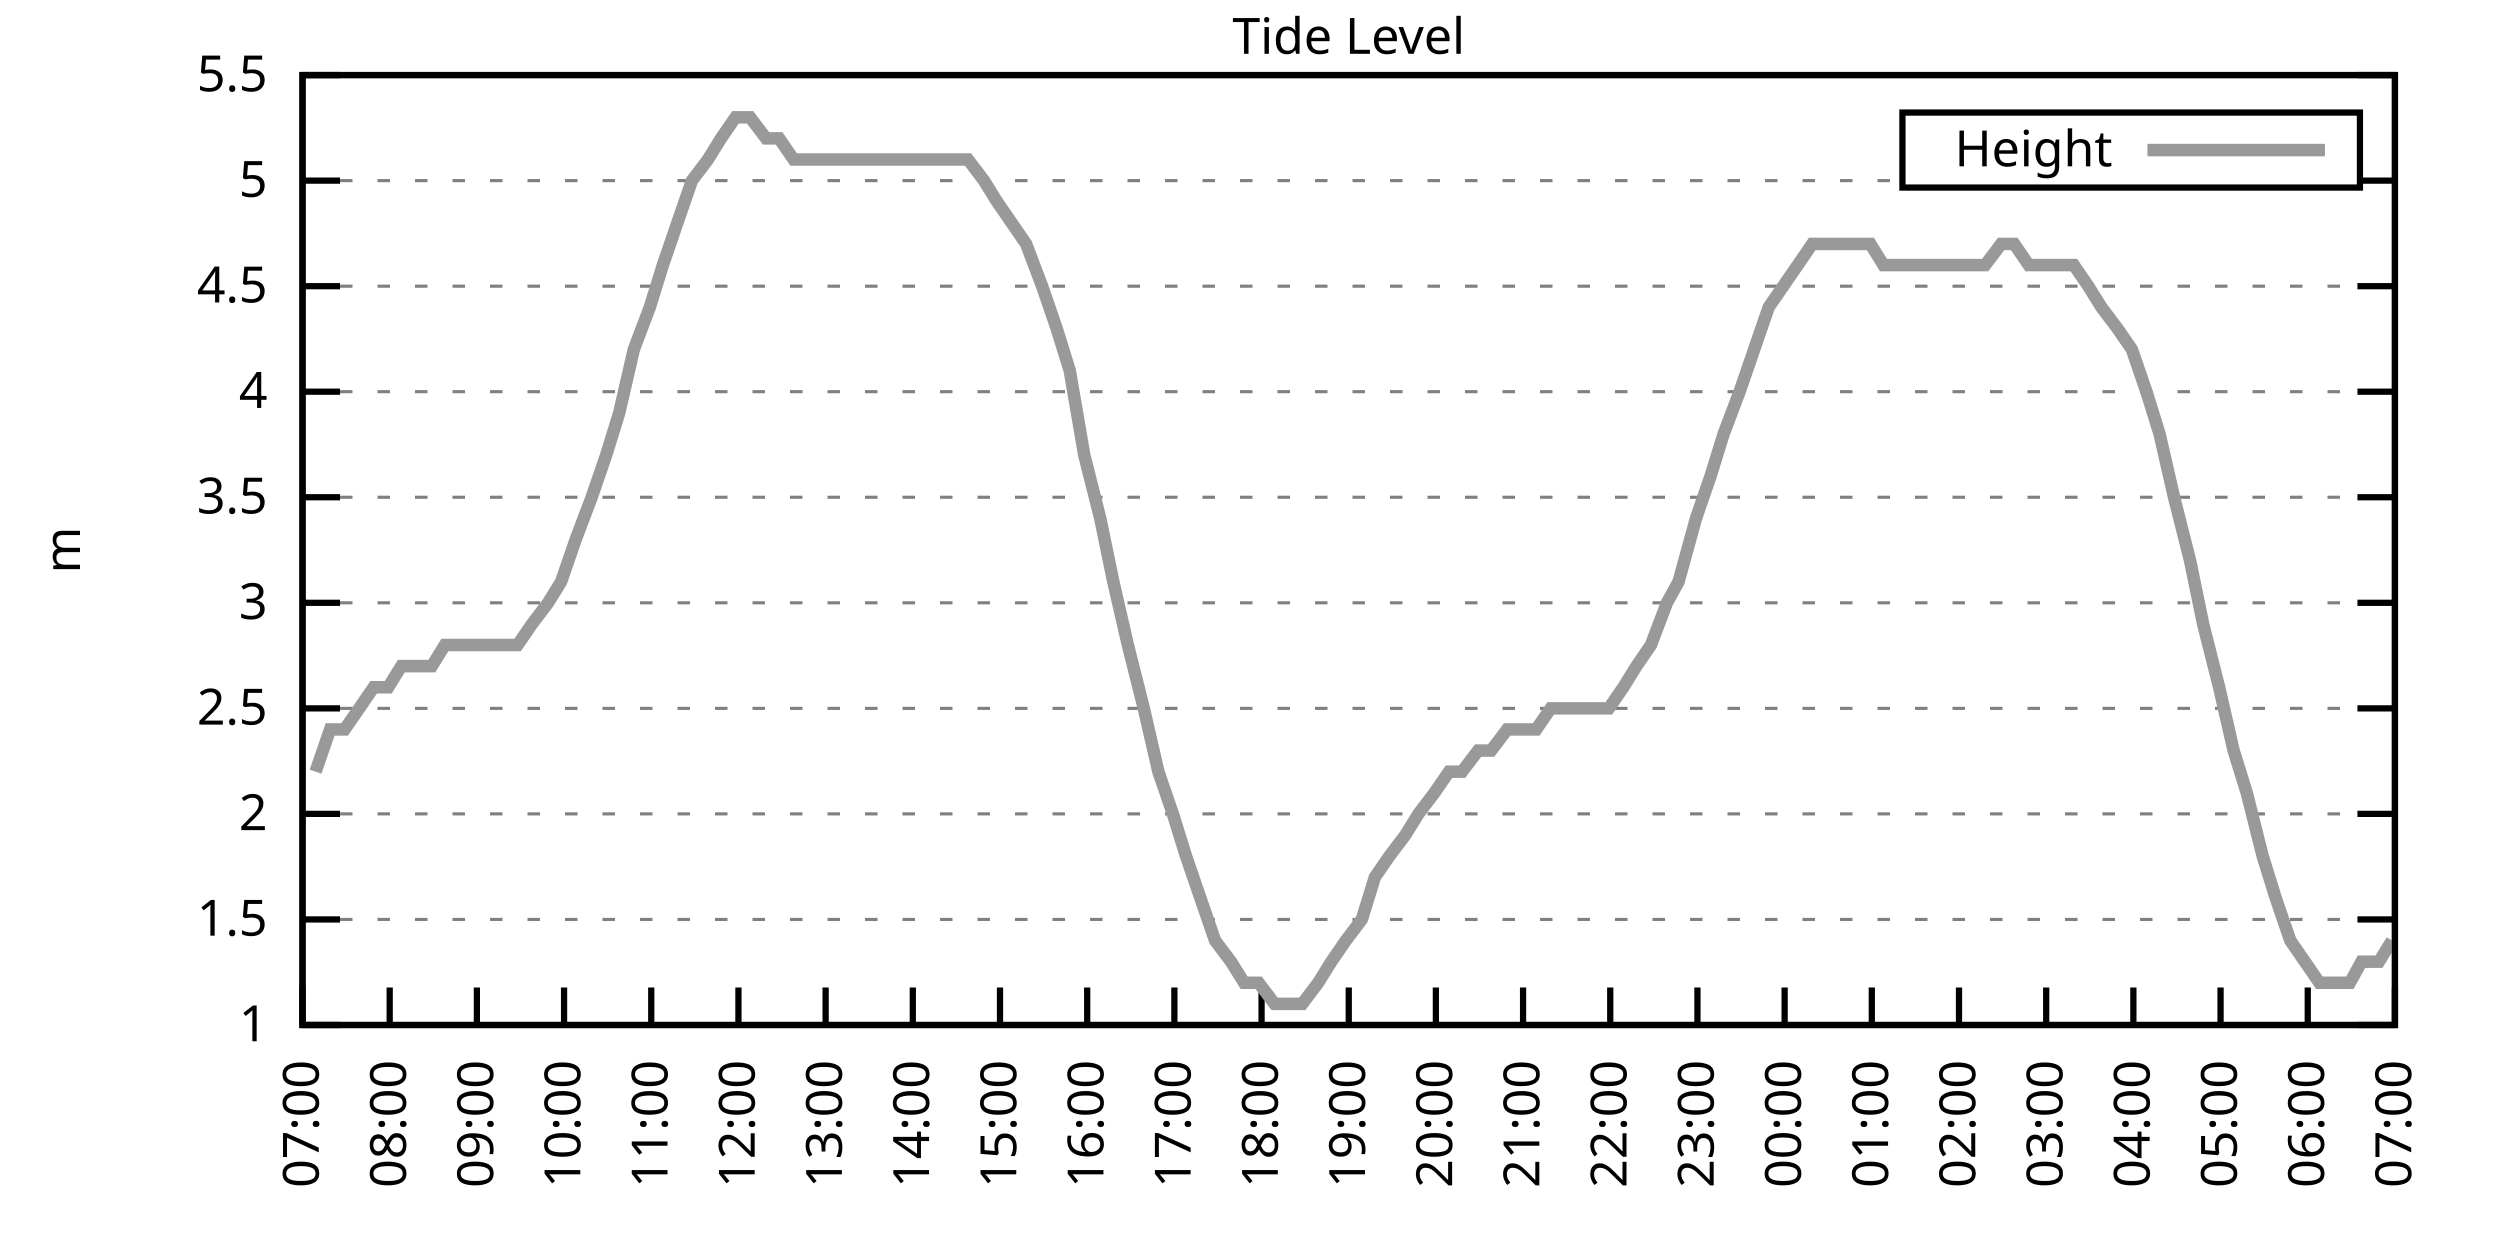
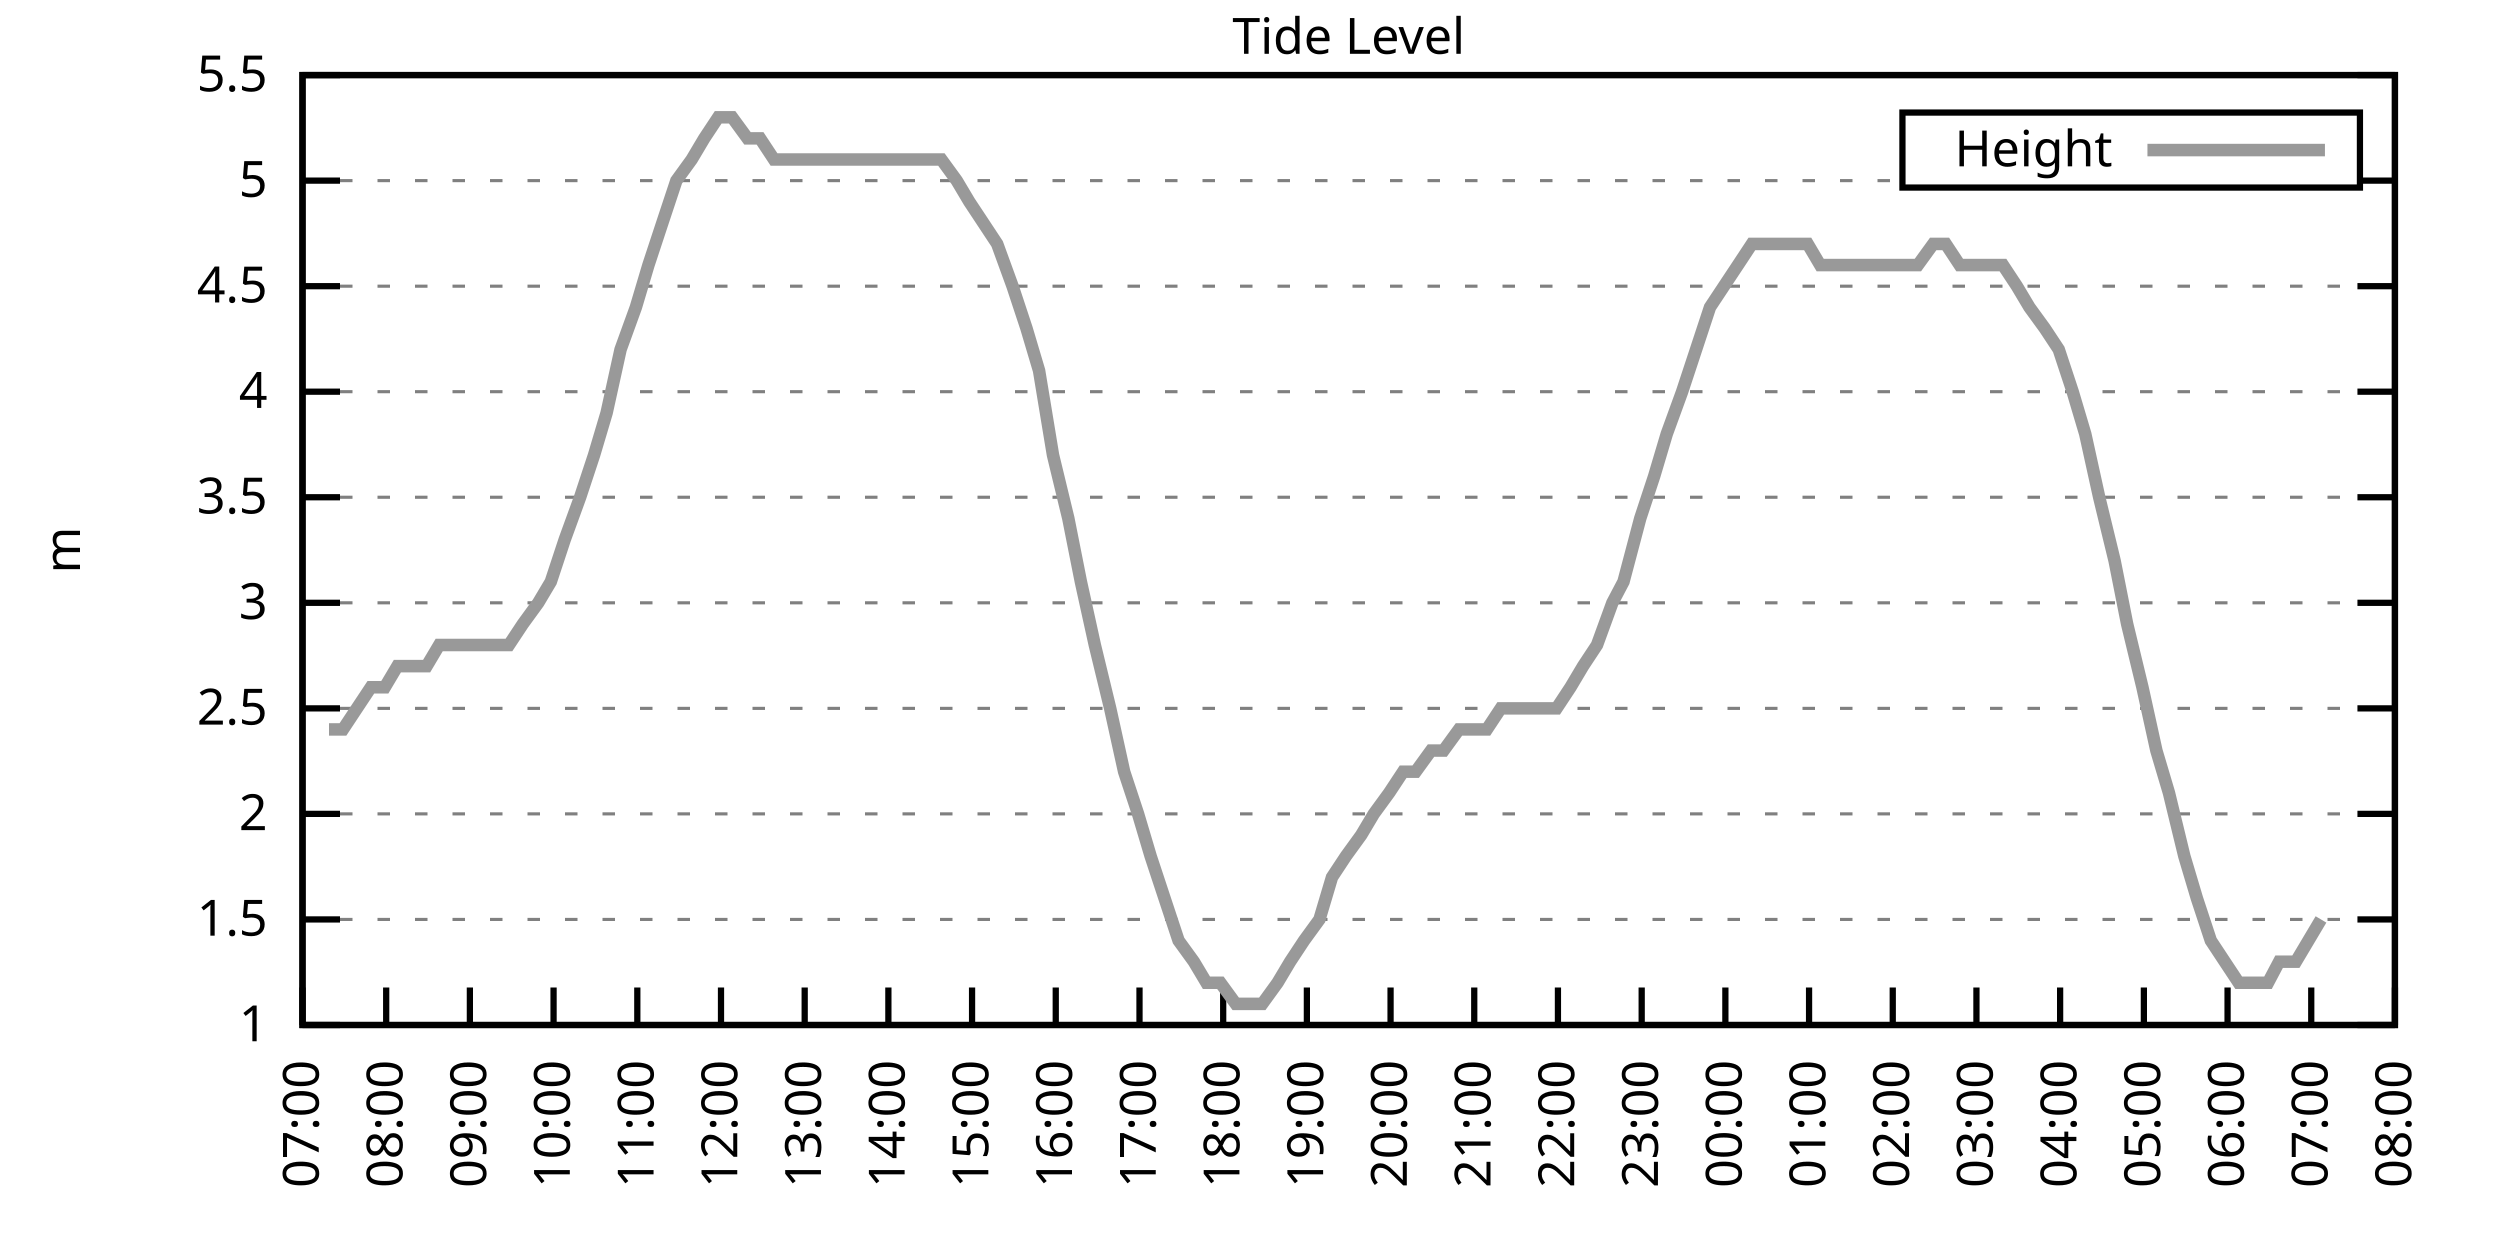
<svg xmlns="http://www.w3.org/2000/svg" xmlns:xlink="http://www.w3.org/1999/xlink" width="400" height="200" viewBox="0 0 400 200">
  <g id="gnuplot_canvas">
    <rect x="0" y="0" width="400" height="200" fill="none" />
    <defs>
      <circle id="gpDot" r="0.5" stroke-width="0.5" stroke="currentColor" />
      <path id="gpPt0" stroke-width="0.333" stroke="currentColor" d="M-1,0 h2 M0,-1 v2" />
      <path id="gpPt1" stroke-width="0.333" stroke="currentColor" d="M-1,-1 L1,1 M1,-1 L-1,1" />
      <path id="gpPt2" stroke-width="0.333" stroke="currentColor" d="M-1,0 L1,0 M0,-1 L0,1 M-1,-1 L1,1 M-1,1 L1,-1" />
      <rect id="gpPt3" stroke-width="0.333" stroke="currentColor" x="-1" y="-1" width="2" height="2" />
      <rect id="gpPt4" stroke-width="0.333" stroke="currentColor" fill="currentColor" x="-1" y="-1" width="2" height="2" />
      <circle id="gpPt5" stroke-width="0.333" stroke="currentColor" cx="0" cy="0" r="1" />
      <use xlink:href="#gpPt5" id="gpPt6" fill="currentColor" stroke="none" />
      <path id="gpPt7" stroke-width="0.333" stroke="currentColor" d="M0,-1.33 L-1.33,0.67 L1.33,0.67 z" />
      <use xlink:href="#gpPt7" id="gpPt8" fill="currentColor" stroke="none" />
      <use xlink:href="#gpPt7" id="gpPt9" stroke="currentColor" transform="rotate(180)" />
      <use xlink:href="#gpPt9" id="gpPt10" fill="currentColor" stroke="none" />
      <use xlink:href="#gpPt3" id="gpPt11" stroke="currentColor" transform="rotate(45)" />
      <use xlink:href="#gpPt11" id="gpPt12" fill="currentColor" stroke="none" />
      <path id="gpPt13" stroke-width="0.333" stroke="currentColor" d="M0,1.330 L1.265,0.411 L0.782,-1.067 L-0.782,-1.076 L-1.265,0.411 z" />
      <use xlink:href="#gpPt13" id="gpPt14" fill="currentColor" stroke="none" />
      <filter id="textbox" filterUnits="objectBoundingBox" x="0" y="0" height="1" width="1">
        <feFlood flood-color="white" flood-opacity="1" result="bgnd" />
        <feComposite in="SourceGraphic" in2="bgnd" operator="atop" />
      </filter>
      <filter id="greybox" filterUnits="objectBoundingBox" x="0" y="0" height="1" width="1">
        <feFlood flood-color="lightgrey" flood-opacity="1" result="grey" />
        <feComposite in="SourceGraphic" in2="grey" operator="atop" />
      </filter>
    </defs>
    <g fill="none" color="white" stroke="currentColor" stroke-width="1.00" stroke-linecap="butt" stroke-linejoin="miter">
</g>
    <g fill="none" color="black" stroke="currentColor" stroke-width="1.00" stroke-linecap="butt" stroke-linejoin="miter">
      <g stroke="none" shape-rendering="crispEdges">
        <polygon fill="rgb(255, 255, 255)" points="48.40,164.00 383.18,164.00 383.18,12.02 48.40,12.02 " />
      </g>
    </g>
    <g fill="none" color="black" stroke="currentColor" stroke-width="1.00" stroke-linecap="butt" stroke-linejoin="miter">
</g>
    <g fill="none" color="black" stroke="black" stroke-width="0.50" stroke-linecap="butt" stroke-linejoin="miter">
</g>
    <g fill="none" color="gray" stroke="currentColor" stroke-width="0.50" stroke-linecap="butt" stroke-linejoin="miter">
      <path stroke="gray" stroke-dasharray="2,4" class="gridline" d="M48.40,164.00 L383.19,164.00  " />
    </g>
    <g fill="none" color="gray" stroke="gray" stroke-width="1.00" stroke-linecap="butt" stroke-linejoin="miter">
</g>
    <g fill="none" color="black" stroke="currentColor" stroke-width="1.00" stroke-linecap="butt" stroke-linejoin="miter">
      <path stroke="black" d="M48.40,164.00 L54.40,164.00 M383.19,164.00 L377.19,164.00  " />
      <g transform="translate(42.80,166.60)" stroke="none" fill="black" font-family="Sans" font-size="8.00" text-anchor="end">
        <text>
          <tspan font-family="Sans"> 1</tspan>
        </text>
      </g>
    </g>
    <g fill="none" color="black" stroke="currentColor" stroke-width="1.00" stroke-linecap="butt" stroke-linejoin="miter">
</g>
    <g fill="none" color="black" stroke="black" stroke-width="0.50" stroke-linecap="butt" stroke-linejoin="miter">
</g>
    <g fill="none" color="gray" stroke="currentColor" stroke-width="0.50" stroke-linecap="butt" stroke-linejoin="miter">
      <path stroke="gray" stroke-dasharray="2,4" class="gridline" d="M48.40,147.11 L383.19,147.11  " />
    </g>
    <g fill="none" color="gray" stroke="gray" stroke-width="1.00" stroke-linecap="butt" stroke-linejoin="miter">
</g>
    <g fill="none" color="black" stroke="currentColor" stroke-width="1.00" stroke-linecap="butt" stroke-linejoin="miter">
      <path stroke="black" d="M48.40,147.11 L54.40,147.11 M383.19,147.11 L377.19,147.11  " />
      <g transform="translate(42.80,149.71)" stroke="none" fill="black" font-family="Sans" font-size="8.00" text-anchor="end">
        <text>
          <tspan font-family="Sans"> 1.5</tspan>
        </text>
      </g>
    </g>
    <g fill="none" color="black" stroke="currentColor" stroke-width="1.00" stroke-linecap="butt" stroke-linejoin="miter">
</g>
    <g fill="none" color="black" stroke="black" stroke-width="0.50" stroke-linecap="butt" stroke-linejoin="miter">
</g>
    <g fill="none" color="gray" stroke="currentColor" stroke-width="0.50" stroke-linecap="butt" stroke-linejoin="miter">
      <path stroke="gray" stroke-dasharray="2,4" class="gridline" d="M48.40,130.22 L383.19,130.22  " />
    </g>
    <g fill="none" color="gray" stroke="gray" stroke-width="1.00" stroke-linecap="butt" stroke-linejoin="miter">
</g>
    <g fill="none" color="black" stroke="currentColor" stroke-width="1.00" stroke-linecap="butt" stroke-linejoin="miter">
      <path stroke="black" d="M48.40,130.22 L54.40,130.22 M383.19,130.22 L377.19,130.22  " />
      <g transform="translate(42.80,132.82)" stroke="none" fill="black" font-family="Sans" font-size="8.00" text-anchor="end">
        <text>
          <tspan font-family="Sans"> 2</tspan>
        </text>
      </g>
    </g>
    <g fill="none" color="black" stroke="currentColor" stroke-width="1.00" stroke-linecap="butt" stroke-linejoin="miter">
</g>
    <g fill="none" color="black" stroke="black" stroke-width="0.50" stroke-linecap="butt" stroke-linejoin="miter">
</g>
    <g fill="none" color="gray" stroke="currentColor" stroke-width="0.50" stroke-linecap="butt" stroke-linejoin="miter">
      <path stroke="gray" stroke-dasharray="2,4" class="gridline" d="M48.40,113.34 L383.19,113.34  " />
    </g>
    <g fill="none" color="gray" stroke="gray" stroke-width="1.00" stroke-linecap="butt" stroke-linejoin="miter">
</g>
    <g fill="none" color="black" stroke="currentColor" stroke-width="1.00" stroke-linecap="butt" stroke-linejoin="miter">
      <path stroke="black" d="M48.40,113.34 L54.40,113.34 M383.19,113.34 L377.19,113.34  " />
      <g transform="translate(42.80,115.94)" stroke="none" fill="black" font-family="Sans" font-size="8.00" text-anchor="end">
        <text>
          <tspan font-family="Sans"> 2.5</tspan>
        </text>
      </g>
    </g>
    <g fill="none" color="black" stroke="currentColor" stroke-width="1.00" stroke-linecap="butt" stroke-linejoin="miter">
</g>
    <g fill="none" color="black" stroke="black" stroke-width="0.50" stroke-linecap="butt" stroke-linejoin="miter">
</g>
    <g fill="none" color="gray" stroke="currentColor" stroke-width="0.50" stroke-linecap="butt" stroke-linejoin="miter">
      <path stroke="gray" stroke-dasharray="2,4" class="gridline" d="M48.40,96.45 L383.19,96.45  " />
    </g>
    <g fill="none" color="gray" stroke="gray" stroke-width="1.00" stroke-linecap="butt" stroke-linejoin="miter">
</g>
    <g fill="none" color="black" stroke="currentColor" stroke-width="1.00" stroke-linecap="butt" stroke-linejoin="miter">
      <path stroke="black" d="M48.40,96.45 L54.40,96.45 M383.19,96.45 L377.19,96.45  " />
      <g transform="translate(42.80,99.05)" stroke="none" fill="black" font-family="Sans" font-size="8.00" text-anchor="end">
        <text>
          <tspan font-family="Sans"> 3</tspan>
        </text>
      </g>
    </g>
    <g fill="none" color="black" stroke="currentColor" stroke-width="1.00" stroke-linecap="butt" stroke-linejoin="miter">
</g>
    <g fill="none" color="black" stroke="black" stroke-width="0.50" stroke-linecap="butt" stroke-linejoin="miter">
</g>
    <g fill="none" color="gray" stroke="currentColor" stroke-width="0.50" stroke-linecap="butt" stroke-linejoin="miter">
      <path stroke="gray" stroke-dasharray="2,4" class="gridline" d="M48.40,79.56 L383.19,79.56  " />
    </g>
    <g fill="none" color="gray" stroke="gray" stroke-width="1.00" stroke-linecap="butt" stroke-linejoin="miter">
</g>
    <g fill="none" color="black" stroke="currentColor" stroke-width="1.00" stroke-linecap="butt" stroke-linejoin="miter">
      <path stroke="black" d="M48.40,79.56 L54.40,79.56 M383.19,79.56 L377.19,79.56  " />
      <g transform="translate(42.80,82.16)" stroke="none" fill="black" font-family="Sans" font-size="8.00" text-anchor="end">
        <text>
          <tspan font-family="Sans"> 3.5</tspan>
        </text>
      </g>
    </g>
    <g fill="none" color="black" stroke="currentColor" stroke-width="1.00" stroke-linecap="butt" stroke-linejoin="miter">
</g>
    <g fill="none" color="black" stroke="black" stroke-width="0.50" stroke-linecap="butt" stroke-linejoin="miter">
</g>
    <g fill="none" color="gray" stroke="currentColor" stroke-width="0.50" stroke-linecap="butt" stroke-linejoin="miter">
      <path stroke="gray" stroke-dasharray="2,4" class="gridline" d="M48.40,62.67 L383.19,62.67  " />
    </g>
    <g fill="none" color="gray" stroke="gray" stroke-width="1.00" stroke-linecap="butt" stroke-linejoin="miter">
</g>
    <g fill="none" color="black" stroke="currentColor" stroke-width="1.00" stroke-linecap="butt" stroke-linejoin="miter">
      <path stroke="black" d="M48.40,62.67 L54.40,62.67 M383.19,62.67 L377.19,62.67  " />
      <g transform="translate(42.80,65.27)" stroke="none" fill="black" font-family="Sans" font-size="8.00" text-anchor="end">
        <text>
          <tspan font-family="Sans"> 4</tspan>
        </text>
      </g>
    </g>
    <g fill="none" color="black" stroke="currentColor" stroke-width="1.00" stroke-linecap="butt" stroke-linejoin="miter">
</g>
    <g fill="none" color="black" stroke="black" stroke-width="0.50" stroke-linecap="butt" stroke-linejoin="miter">
</g>
    <g fill="none" color="gray" stroke="currentColor" stroke-width="0.50" stroke-linecap="butt" stroke-linejoin="miter">
      <path stroke="gray" stroke-dasharray="2,4" class="gridline" d="M48.40,45.79 L383.19,45.79  " />
    </g>
    <g fill="none" color="gray" stroke="gray" stroke-width="1.00" stroke-linecap="butt" stroke-linejoin="miter">
</g>
    <g fill="none" color="black" stroke="currentColor" stroke-width="1.00" stroke-linecap="butt" stroke-linejoin="miter">
      <path stroke="black" d="M48.40,45.79 L54.40,45.79 M383.19,45.79 L377.19,45.79  " />
      <g transform="translate(42.80,48.39)" stroke="none" fill="black" font-family="Sans" font-size="8.00" text-anchor="end">
        <text>
          <tspan font-family="Sans"> 4.5</tspan>
        </text>
      </g>
    </g>
    <g fill="none" color="black" stroke="currentColor" stroke-width="1.00" stroke-linecap="butt" stroke-linejoin="miter">
</g>
    <g fill="none" color="black" stroke="black" stroke-width="0.50" stroke-linecap="butt" stroke-linejoin="miter">
</g>
    <g fill="none" color="gray" stroke="currentColor" stroke-width="0.50" stroke-linecap="butt" stroke-linejoin="miter">
      <path stroke="gray" stroke-dasharray="2,4" class="gridline" d="M48.40,28.90 L304.39,28.90 M377.59,28.90 L383.19,28.90  " />
    </g>
    <g fill="none" color="gray" stroke="gray" stroke-width="1.00" stroke-linecap="butt" stroke-linejoin="miter">
</g>
    <g fill="none" color="black" stroke="currentColor" stroke-width="1.00" stroke-linecap="butt" stroke-linejoin="miter">
      <path stroke="black" d="M48.40,28.90 L54.40,28.90 M383.19,28.90 L377.19,28.90  " />
      <g transform="translate(42.80,31.50)" stroke="none" fill="black" font-family="Sans" font-size="8.00" text-anchor="end">
        <text>
          <tspan font-family="Sans"> 5</tspan>
        </text>
      </g>
    </g>
    <g fill="none" color="black" stroke="currentColor" stroke-width="1.00" stroke-linecap="butt" stroke-linejoin="miter">
</g>
    <g fill="none" color="black" stroke="black" stroke-width="0.50" stroke-linecap="butt" stroke-linejoin="miter">
</g>
    <g fill="none" color="gray" stroke="currentColor" stroke-width="0.50" stroke-linecap="butt" stroke-linejoin="miter">
      <path stroke="gray" stroke-dasharray="2,4" class="gridline" d="M48.40,12.01 L383.19,12.01  " />
    </g>
    <g fill="none" color="gray" stroke="gray" stroke-width="1.00" stroke-linecap="butt" stroke-linejoin="miter">
</g>
    <g fill="none" color="black" stroke="currentColor" stroke-width="1.00" stroke-linecap="butt" stroke-linejoin="miter">
      <path stroke="black" d="M48.40,12.01 L54.40,12.01 M383.19,12.01 L377.19,12.01  " />
      <g transform="translate(42.80,14.61)" stroke="none" fill="black" font-family="Sans" font-size="8.00" text-anchor="end">
        <text>
          <tspan font-family="Sans"> 5.5</tspan>
        </text>
      </g>
    </g>
    <g fill="none" color="black" stroke="currentColor" stroke-width="1.00" stroke-linecap="butt" stroke-linejoin="miter">
      <path stroke="black" d="M48.40,164.00 L48.40,158.00  " />
      <g transform="translate(51.00,169.60) rotate(270.00)" stroke="none" fill="black" font-family="Sans" font-size="8.00" text-anchor="end">
        <text>
          <tspan font-family="Sans">07:00</tspan>
        </text>
      </g>
    </g>
    <g fill="none" color="black" stroke="currentColor" stroke-width="1.00" stroke-linecap="butt" stroke-linejoin="miter">
-       <path stroke="black" d="M62.35,164.00 L62.35,158.00  " />
-       <g transform="translate(64.95,169.60) rotate(270.00)" stroke="none" fill="black" font-family="Sans" font-size="8.00" text-anchor="end">
+       <path stroke="black" d="M61.79,164.00 L61.79,158.00  " />
+       <g transform="translate(64.39,169.60) rotate(270.00)" stroke="none" fill="black" font-family="Sans" font-size="8.00" text-anchor="end">
        <text>
          <tspan font-family="Sans">08:00</tspan>
        </text>
      </g>
    </g>
    <g fill="none" color="black" stroke="currentColor" stroke-width="1.00" stroke-linecap="butt" stroke-linejoin="miter">
-       <path stroke="black" d="M76.30,164.00 L76.30,158.00  " />
-       <g transform="translate(78.90,169.60) rotate(270.00)" stroke="none" fill="black" font-family="Sans" font-size="8.00" text-anchor="end">
+       <path stroke="black" d="M75.18,164.00 L75.18,158.00  " />
+       <g transform="translate(77.78,169.60) rotate(270.00)" stroke="none" fill="black" font-family="Sans" font-size="8.00" text-anchor="end">
        <text>
          <tspan font-family="Sans">09:00</tspan>
        </text>
      </g>
    </g>
    <g fill="none" color="black" stroke="currentColor" stroke-width="1.00" stroke-linecap="butt" stroke-linejoin="miter">
-       <path stroke="black" d="M90.25,164.00 L90.25,158.00  " />
-       <g transform="translate(92.85,169.60) rotate(270.00)" stroke="none" fill="black" font-family="Sans" font-size="8.00" text-anchor="end">
+       <path stroke="black" d="M88.57,164.00 L88.57,158.00  " />
+       <g transform="translate(91.17,169.60) rotate(270.00)" stroke="none" fill="black" font-family="Sans" font-size="8.00" text-anchor="end">
        <text>
          <tspan font-family="Sans">10:00</tspan>
        </text>
      </g>
    </g>
    <g fill="none" color="black" stroke="currentColor" stroke-width="1.00" stroke-linecap="butt" stroke-linejoin="miter">
-       <path stroke="black" d="M104.20,164.00 L104.20,158.00  " />
-       <g transform="translate(106.80,169.60) rotate(270.00)" stroke="none" fill="black" font-family="Sans" font-size="8.00" text-anchor="end">
+       <path stroke="black" d="M101.97,164.00 L101.97,158.00  " />
+       <g transform="translate(104.57,169.60) rotate(270.00)" stroke="none" fill="black" font-family="Sans" font-size="8.00" text-anchor="end">
        <text>
          <tspan font-family="Sans">11:00</tspan>
        </text>
      </g>
    </g>
    <g fill="none" color="black" stroke="currentColor" stroke-width="1.00" stroke-linecap="butt" stroke-linejoin="miter">
-       <path stroke="black" d="M118.15,164.00 L118.15,158.00  " />
-       <g transform="translate(120.75,169.60) rotate(270.00)" stroke="none" fill="black" font-family="Sans" font-size="8.00" text-anchor="end">
+       <path stroke="black" d="M115.36,164.00 L115.36,158.00  " />
+       <g transform="translate(117.96,169.60) rotate(270.00)" stroke="none" fill="black" font-family="Sans" font-size="8.00" text-anchor="end">
        <text>
          <tspan font-family="Sans">12:00</tspan>
        </text>
      </g>
    </g>
    <g fill="none" color="black" stroke="currentColor" stroke-width="1.00" stroke-linecap="butt" stroke-linejoin="miter">
-       <path stroke="black" d="M132.10,164.00 L132.10,158.00  " />
-       <g transform="translate(134.70,169.60) rotate(270.00)" stroke="none" fill="black" font-family="Sans" font-size="8.00" text-anchor="end">
+       <path stroke="black" d="M128.75,164.00 L128.75,158.00  " />
+       <g transform="translate(131.35,169.60) rotate(270.00)" stroke="none" fill="black" font-family="Sans" font-size="8.00" text-anchor="end">
        <text>
          <tspan font-family="Sans">13:00</tspan>
        </text>
      </g>
    </g>
    <g fill="none" color="black" stroke="currentColor" stroke-width="1.00" stroke-linecap="butt" stroke-linejoin="miter">
-       <path stroke="black" d="M146.05,164.00 L146.05,158.00  " />
-       <g transform="translate(148.65,169.60) rotate(270.00)" stroke="none" fill="black" font-family="Sans" font-size="8.00" text-anchor="end">
+       <path stroke="black" d="M142.14,164.00 L142.14,158.00  " />
+       <g transform="translate(144.74,169.60) rotate(270.00)" stroke="none" fill="black" font-family="Sans" font-size="8.00" text-anchor="end">
        <text>
          <tspan font-family="Sans">14:00</tspan>
        </text>
      </g>
    </g>
    <g fill="none" color="black" stroke="currentColor" stroke-width="1.00" stroke-linecap="butt" stroke-linejoin="miter">
-       <path stroke="black" d="M160.00,164.00 L160.00,158.00  " />
-       <g transform="translate(162.60,169.60) rotate(270.00)" stroke="none" fill="black" font-family="Sans" font-size="8.00" text-anchor="end">
+       <path stroke="black" d="M155.53,164.00 L155.53,158.00  " />
+       <g transform="translate(158.13,169.60) rotate(270.00)" stroke="none" fill="black" font-family="Sans" font-size="8.00" text-anchor="end">
        <text>
          <tspan font-family="Sans">15:00</tspan>
        </text>
      </g>
    </g>
    <g fill="none" color="black" stroke="currentColor" stroke-width="1.00" stroke-linecap="butt" stroke-linejoin="miter">
-       <path stroke="black" d="M173.95,164.00 L173.95,158.00  " />
-       <g transform="translate(176.55,169.60) rotate(270.00)" stroke="none" fill="black" font-family="Sans" font-size="8.00" text-anchor="end">
+       <path stroke="black" d="M168.92,164.00 L168.92,158.00  " />
+       <g transform="translate(171.52,169.60) rotate(270.00)" stroke="none" fill="black" font-family="Sans" font-size="8.00" text-anchor="end">
        <text>
          <tspan font-family="Sans">16:00</tspan>
        </text>
      </g>
    </g>
    <g fill="none" color="black" stroke="currentColor" stroke-width="1.00" stroke-linecap="butt" stroke-linejoin="miter">
-       <path stroke="black" d="M187.90,164.00 L187.90,158.00  " />
-       <g transform="translate(190.50,169.60) rotate(270.00)" stroke="none" fill="black" font-family="Sans" font-size="8.00" text-anchor="end">
+       <path stroke="black" d="M182.32,164.00 L182.32,158.00  " />
+       <g transform="translate(184.92,169.60) rotate(270.00)" stroke="none" fill="black" font-family="Sans" font-size="8.00" text-anchor="end">
        <text>
          <tspan font-family="Sans">17:00</tspan>
        </text>
      </g>
    </g>
    <g fill="none" color="black" stroke="currentColor" stroke-width="1.00" stroke-linecap="butt" stroke-linejoin="miter">
-       <path stroke="black" d="M201.85,164.00 L201.85,158.00  " />
-       <g transform="translate(204.45,169.60) rotate(270.00)" stroke="none" fill="black" font-family="Sans" font-size="8.00" text-anchor="end">
+       <path stroke="black" d="M195.71,164.00 L195.71,158.00  " />
+       <g transform="translate(198.31,169.60) rotate(270.00)" stroke="none" fill="black" font-family="Sans" font-size="8.00" text-anchor="end">
        <text>
          <tspan font-family="Sans">18:00</tspan>
        </text>
      </g>
    </g>
    <g fill="none" color="black" stroke="currentColor" stroke-width="1.00" stroke-linecap="butt" stroke-linejoin="miter">
-       <path stroke="black" d="M215.80,164.00 L215.80,158.00  " />
-       <g transform="translate(218.40,169.60) rotate(270.00)" stroke="none" fill="black" font-family="Sans" font-size="8.00" text-anchor="end">
+       <path stroke="black" d="M209.10,164.00 L209.10,158.00  " />
+       <g transform="translate(211.70,169.60) rotate(270.00)" stroke="none" fill="black" font-family="Sans" font-size="8.00" text-anchor="end">
        <text>
          <tspan font-family="Sans">19:00</tspan>
        </text>
      </g>
    </g>
    <g fill="none" color="black" stroke="currentColor" stroke-width="1.00" stroke-linecap="butt" stroke-linejoin="miter">
-       <path stroke="black" d="M229.74,164.00 L229.74,158.00  " />
-       <g transform="translate(232.34,169.60) rotate(270.00)" stroke="none" fill="black" font-family="Sans" font-size="8.00" text-anchor="end">
+       <path stroke="black" d="M222.49,164.00 L222.49,158.00  " />
+       <g transform="translate(225.09,169.60) rotate(270.00)" stroke="none" fill="black" font-family="Sans" font-size="8.00" text-anchor="end">
        <text>
          <tspan font-family="Sans">20:00</tspan>
        </text>
      </g>
    </g>
    <g fill="none" color="black" stroke="currentColor" stroke-width="1.00" stroke-linecap="butt" stroke-linejoin="miter">
-       <path stroke="black" d="M243.69,164.00 L243.69,158.00  " />
-       <g transform="translate(246.29,169.60) rotate(270.00)" stroke="none" fill="black" font-family="Sans" font-size="8.00" text-anchor="end">
+       <path stroke="black" d="M235.88,164.00 L235.88,158.00  " />
+       <g transform="translate(238.48,169.60) rotate(270.00)" stroke="none" fill="black" font-family="Sans" font-size="8.00" text-anchor="end">
        <text>
          <tspan font-family="Sans">21:00</tspan>
        </text>
      </g>
    </g>
    <g fill="none" color="black" stroke="currentColor" stroke-width="1.00" stroke-linecap="butt" stroke-linejoin="miter">
-       <path stroke="black" d="M257.64,164.00 L257.64,158.00  " />
-       <g transform="translate(260.24,169.60) rotate(270.00)" stroke="none" fill="black" font-family="Sans" font-size="8.00" text-anchor="end">
+       <path stroke="black" d="M249.27,164.00 L249.27,158.00  " />
+       <g transform="translate(251.87,169.60) rotate(270.00)" stroke="none" fill="black" font-family="Sans" font-size="8.00" text-anchor="end">
        <text>
          <tspan font-family="Sans">22:00</tspan>
        </text>
      </g>
    </g>
    <g fill="none" color="black" stroke="currentColor" stroke-width="1.00" stroke-linecap="butt" stroke-linejoin="miter">
-       <path stroke="black" d="M271.59,164.00 L271.59,158.00  " />
-       <g transform="translate(274.19,169.60) rotate(270.00)" stroke="none" fill="black" font-family="Sans" font-size="8.00" text-anchor="end">
+       <path stroke="black" d="M262.67,164.00 L262.67,158.00  " />
+       <g transform="translate(265.27,169.60) rotate(270.00)" stroke="none" fill="black" font-family="Sans" font-size="8.00" text-anchor="end">
        <text>
          <tspan font-family="Sans">23:00</tspan>
        </text>
      </g>
    </g>
    <g fill="none" color="black" stroke="currentColor" stroke-width="1.00" stroke-linecap="butt" stroke-linejoin="miter">
-       <path stroke="black" d="M285.54,164.00 L285.54,158.00  " />
-       <g transform="translate(288.14,169.60) rotate(270.00)" stroke="none" fill="black" font-family="Sans" font-size="8.00" text-anchor="end">
+       <path stroke="black" d="M276.06,164.00 L276.06,158.00  " />
+       <g transform="translate(278.66,169.60) rotate(270.00)" stroke="none" fill="black" font-family="Sans" font-size="8.00" text-anchor="end">
        <text>
          <tspan font-family="Sans">00:00</tspan>
        </text>
      </g>
    </g>
    <g fill="none" color="black" stroke="currentColor" stroke-width="1.00" stroke-linecap="butt" stroke-linejoin="miter">
-       <path stroke="black" d="M299.49,164.00 L299.49,158.00  " />
-       <g transform="translate(302.09,169.60) rotate(270.00)" stroke="none" fill="black" font-family="Sans" font-size="8.00" text-anchor="end">
+       <path stroke="black" d="M289.45,164.00 L289.45,158.00  " />
+       <g transform="translate(292.05,169.60) rotate(270.00)" stroke="none" fill="black" font-family="Sans" font-size="8.00" text-anchor="end">
        <text>
          <tspan font-family="Sans">01:00</tspan>
        </text>
      </g>
    </g>
    <g fill="none" color="black" stroke="currentColor" stroke-width="1.00" stroke-linecap="butt" stroke-linejoin="miter">
-       <path stroke="black" d="M313.44,164.00 L313.44,158.00  " />
-       <g transform="translate(316.04,169.60) rotate(270.00)" stroke="none" fill="black" font-family="Sans" font-size="8.00" text-anchor="end">
+       <path stroke="black" d="M302.84,164.00 L302.84,158.00  " />
+       <g transform="translate(305.44,169.60) rotate(270.00)" stroke="none" fill="black" font-family="Sans" font-size="8.00" text-anchor="end">
        <text>
          <tspan font-family="Sans">02:00</tspan>
        </text>
      </g>
    </g>
    <g fill="none" color="black" stroke="currentColor" stroke-width="1.00" stroke-linecap="butt" stroke-linejoin="miter">
-       <path stroke="black" d="M327.39,164.00 L327.39,158.00  " />
-       <g transform="translate(329.99,169.60) rotate(270.00)" stroke="none" fill="black" font-family="Sans" font-size="8.00" text-anchor="end">
+       <path stroke="black" d="M316.23,164.00 L316.23,158.00  " />
+       <g transform="translate(318.83,169.60) rotate(270.00)" stroke="none" fill="black" font-family="Sans" font-size="8.00" text-anchor="end">
        <text>
          <tspan font-family="Sans">03:00</tspan>
        </text>
      </g>
    </g>
    <g fill="none" color="black" stroke="currentColor" stroke-width="1.00" stroke-linecap="butt" stroke-linejoin="miter">
-       <path stroke="black" d="M341.34,164.00 L341.34,158.00  " />
-       <g transform="translate(343.94,169.60) rotate(270.00)" stroke="none" fill="black" font-family="Sans" font-size="8.00" text-anchor="end">
+       <path stroke="black" d="M329.62,164.00 L329.62,158.00  " />
+       <g transform="translate(332.22,169.60) rotate(270.00)" stroke="none" fill="black" font-family="Sans" font-size="8.00" text-anchor="end">
        <text>
          <tspan font-family="Sans">04:00</tspan>
        </text>
      </g>
    </g>
    <g fill="none" color="black" stroke="currentColor" stroke-width="1.00" stroke-linecap="butt" stroke-linejoin="miter">
-       <path stroke="black" d="M355.29,164.00 L355.29,158.00  " />
-       <g transform="translate(357.89,169.60) rotate(270.00)" stroke="none" fill="black" font-family="Sans" font-size="8.00" text-anchor="end">
+       <path stroke="black" d="M343.02,164.00 L343.02,158.00  " />
+       <g transform="translate(345.62,169.60) rotate(270.00)" stroke="none" fill="black" font-family="Sans" font-size="8.00" text-anchor="end">
        <text>
          <tspan font-family="Sans">05:00</tspan>
        </text>
      </g>
    </g>
    <g fill="none" color="black" stroke="currentColor" stroke-width="1.00" stroke-linecap="butt" stroke-linejoin="miter">
-       <path stroke="black" d="M369.24,164.00 L369.24,158.00  " />
-       <g transform="translate(371.84,169.60) rotate(270.00)" stroke="none" fill="black" font-family="Sans" font-size="8.00" text-anchor="end">
+       <path stroke="black" d="M356.41,164.00 L356.41,158.00  " />
+       <g transform="translate(359.01,169.60) rotate(270.00)" stroke="none" fill="black" font-family="Sans" font-size="8.00" text-anchor="end">
        <text>
          <tspan font-family="Sans">06:00</tspan>
+         </text>
+       </g>
+     </g>
+     <g fill="none" color="black" stroke="currentColor" stroke-width="1.00" stroke-linecap="butt" stroke-linejoin="miter">
+       <path stroke="black" d="M369.80,164.00 L369.80,158.00  " />
+       <g transform="translate(372.40,169.60) rotate(270.00)" stroke="none" fill="black" font-family="Sans" font-size="8.00" text-anchor="end">
+         <text>
+           <tspan font-family="Sans">07:00</tspan>
        </text>
      </g>
    </g>
    <g fill="none" color="black" stroke="currentColor" stroke-width="1.00" stroke-linecap="butt" stroke-linejoin="miter">
      <path stroke="black" d="M383.19,164.00 L383.19,158.00  " />
      <g transform="translate(385.79,169.60) rotate(270.00)" stroke="none" fill="black" font-family="Sans" font-size="8.00" text-anchor="end">
        <text>
-           <tspan font-family="Sans">07:00</tspan>
+           <tspan font-family="Sans">08:00</tspan>
        </text>
      </g>
    </g>
    <g fill="none" color="black" stroke="currentColor" stroke-width="1.00" stroke-linecap="butt" stroke-linejoin="miter">
</g>
    <g fill="none" color="black" stroke="currentColor" stroke-width="1.00" stroke-linecap="butt" stroke-linejoin="miter">
      <path stroke="black" d="M48.40,12.01 L48.40,164.00 L383.19,164.00 L383.19,12.01 L48.40,12.01 Z  " />
    </g>
    <g fill="none" color="black" stroke="currentColor" stroke-width="1.00" stroke-linecap="butt" stroke-linejoin="miter">
</g>
    <g fill="none" color="black" stroke="currentColor" stroke-width="1.00" stroke-linecap="butt" stroke-linejoin="miter">
      <path stroke="black" d="M304.39,30.01 L304.39,18.01 L377.59,18.01 L377.59,30.01 L304.39,30.01 Z  " />
    </g>
    <g id="Tide_level_plot_1">
      <g fill="none" color="white" stroke="black" stroke-width="2.00" stroke-linecap="butt" stroke-linejoin="miter">
</g>
      <g fill="none" color="black" stroke="currentColor" stroke-width="2.00" stroke-linecap="butt" stroke-linejoin="miter">
        <g transform="translate(337.99,26.61)" stroke="none" fill="black" font-family="Sans" font-size="8.00" text-anchor="end">
          <text>
            <tspan font-family="Sans">Height</tspan>
          </text>
        </g>
      </g>
      <g fill="none" color="black" stroke="currentColor" stroke-width="2.00" stroke-linecap="butt" stroke-linejoin="miter">
-         <path stroke="rgb(153, 153, 153)" d="M343.59,24.01 L371.99,24.01 M50.49,123.47 L52.82,116.71 L55.14,116.71 L57.47,113.34 L59.79,109.96 L62.12,109.96   L64.21,106.58 L66.77,106.58 L69.09,106.58 L71.18,103.20 L73.74,103.20 L75.83,103.20 L78.39,103.20 L80.48,103.20   L82.81,103.20 L85.13,99.83 L87.69,96.45 L89.78,93.07 L92.11,86.32 L94.67,79.56 L96.99,72.81 L99.08,66.05   L101.41,55.92 L103.97,49.16 L106.06,42.41 L108.38,35.65 L110.71,28.90 L113.27,25.52 L115.36,22.14 L117.68,18.77   L120.01,18.77 L122.57,22.14 L124.66,22.14 L126.98,25.52 L129.54,25.52 L131.63,25.52 L133.96,25.52 L136.51,25.52   L138.84,25.52 L140.93,25.52 L143.49,25.52 L145.81,25.52 L148.14,25.52 L150.23,25.52 L152.79,25.52 L154.88,25.52   L157.44,28.90 L159.53,32.28 L161.86,35.65 L164.18,39.03 L166.74,45.79 L169.06,52.54 L171.16,59.30 L173.48,72.81   L176.04,82.94 L178.13,93.07 L180.46,103.20 L183.01,113.34 L185.34,123.47 L187.66,130.22 L189.76,136.98 L192.08,143.73   L194.41,150.49 L196.96,153.87 L199.06,157.24 L201.38,157.24 L203.94,160.62 L206.03,160.62 L208.36,160.62 L210.91,157.24   L213.01,153.87 L215.33,150.49 L217.89,147.11 L219.98,140.36 L222.30,136.98 L224.86,133.60 L226.95,130.22 L229.51,126.85   L231.84,123.47 L233.93,123.47 L236.49,120.09 L238.58,120.09 L241.14,116.71 L243.46,116.71 L245.79,116.71 L248.11,113.34   L250.44,113.34 L252.53,113.34 L254.85,113.34 L257.41,113.34 L259.74,109.96 L261.83,106.58 L264.15,103.20 L266.71,96.45   L268.57,93.07 L271.36,82.94 L273.69,76.18 L275.78,69.43 L278.34,62.67 L280.66,55.92 L282.99,49.16 L285.31,45.79   L287.64,42.41 L289.96,39.03 L292.29,39.03 L294.15,39.03 L296.94,39.03 L299.26,39.03 L301.35,42.41 L303.91,42.41   L306.00,42.41 L308.56,42.41 L310.42,42.41 L313.21,42.41 L315.07,42.41 L317.63,42.41 L320.18,39.03 L322.28,39.03   L324.60,42.41 L327.16,42.41 L329.25,42.41 L331.81,42.41 L334.13,45.79 L336.23,49.16 L338.78,52.54 L341.11,55.92   L343.43,62.67 L345.53,69.43 L347.85,79.56 L350.41,89.69 L352.50,99.83 L355.06,109.96 L357.38,120.09 L359.48,126.85   L362.03,136.98 L364.13,143.73 L366.45,150.49 L368.78,153.87 L371.10,157.24 L373.43,157.24 L375.98,157.24 L377.84,153.87   L380.63,153.87 L382.73,150.49  " />
+         <path stroke="rgb(153, 153, 153)" d="M343.59,24.01 L371.99,24.01 M52.64,116.71 L54.87,116.71 L57.10,113.34 L59.34,109.96 L61.57,109.96 L63.58,106.58   L66.03,106.58 L68.26,106.58 L70.27,103.20 L72.73,103.20 L74.74,103.20 L77.19,103.20 L79.20,103.20 L81.43,103.20   L83.66,99.83 L86.12,96.45 L88.13,93.07 L90.36,86.32 L92.82,79.56 L95.05,72.81 L97.06,66.05 L99.29,55.92   L101.74,49.16 L103.75,42.41 L105.98,35.65 L108.22,28.90 L110.67,25.52 L112.68,22.14 L114.91,18.77 L117.14,18.77   L119.60,22.14 L121.61,22.14 L123.84,25.52 L126.29,25.52 L128.30,25.52 L130.54,25.52 L132.99,25.52 L135.22,25.52   L137.23,25.52 L139.69,25.52 L141.92,25.52 L144.15,25.52 L146.16,25.52 L148.61,25.52 L150.62,25.52 L153.08,28.90   L155.09,32.28 L157.32,35.65 L159.55,39.03 L162.01,45.79 L164.24,52.54 L166.25,59.30 L168.48,72.81 L170.93,82.94   L172.94,93.07 L175.17,103.20 L177.63,113.34 L179.86,123.47 L182.09,130.22 L184.10,136.98 L186.33,143.73 L188.57,150.49   L191.02,153.87 L193.03,157.24 L195.26,157.24 L197.72,160.62 L199.73,160.62 L201.96,160.62 L204.41,157.24 L206.42,153.87   L208.65,150.49 L211.11,147.11 L213.12,140.36 L215.35,136.98 L217.80,133.60 L219.81,130.22 L222.27,126.85 L224.50,123.47   L226.51,123.47 L228.96,120.09 L230.97,120.09 L233.43,116.71 L235.66,116.71 L237.89,116.71 L240.12,113.34 L242.36,113.34   L244.36,113.34 L246.60,113.34 L249.05,113.34 L251.28,109.96 L253.29,106.58 L255.52,103.20 L257.98,96.45 L259.76,93.07   L262.44,82.94 L264.67,76.18 L266.68,69.43 L269.14,62.67 L271.37,55.92 L273.60,49.16 L275.83,45.79 L278.07,42.41   L280.30,39.03 L282.53,39.03 L284.32,39.03 L286.99,39.03 L289.23,39.03 L291.23,42.41 L293.69,42.41 L295.70,42.41   L298.15,42.41 L299.94,42.41 L302.62,42.41 L304.40,42.41 L306.86,42.41 L309.31,39.03 L311.32,39.03 L313.55,42.41   L316.01,42.41 L318.02,42.41 L320.47,42.41 L322.70,45.79 L324.71,49.16 L327.17,52.54 L329.40,55.92 L331.63,62.67   L333.64,69.43 L335.87,79.56 L338.33,89.69 L340.34,99.83 L342.79,109.96 L345.02,120.09 L347.03,126.85 L349.49,136.98   L351.50,143.73 L353.73,150.49 L355.96,153.87 L358.19,157.24 L360.42,157.24 L362.88,157.24 L364.66,153.87 L367.34,153.87   L369.35,150.49 L371.36,147.11  " />
      </g>
    </g>
    <g fill="none" color="black" stroke="currentColor" stroke-width="2.00" stroke-linecap="butt" stroke-linejoin="miter">
</g>
    <g fill="none" color="black" stroke="black" stroke-width="1.00" stroke-linecap="butt" stroke-linejoin="miter">
</g>
    <g fill="none" color="black" stroke="currentColor" stroke-width="1.00" stroke-linecap="butt" stroke-linejoin="miter">
      <path stroke="black" d="M48.40,12.01 L48.40,164.00 L383.19,164.00 L383.19,12.01 L48.40,12.01 Z  " />
      <g transform="translate(12.80,88.01) rotate(270.00)" stroke="none" fill="black" font-family="Sans" font-size="8.00" text-anchor="middle">
        <text>
          <tspan font-family="Sans">m</tspan>
        </text>
      </g>
    </g>
    <g fill="none" color="black" stroke="currentColor" stroke-width="1.00" stroke-linecap="butt" stroke-linejoin="miter">
</g>
    <g fill="none" color="black" stroke="currentColor" stroke-width="1.00" stroke-linecap="butt" stroke-linejoin="miter">
      <g transform="translate(215.79,8.61)" stroke="none" fill="black" font-family="Sans" font-size="8.00" text-anchor="middle">
        <text>
          <tspan font-family="Sans">Tide Level</tspan>
        </text>
      </g>
    </g>
    <g fill="none" color="black" stroke="currentColor" stroke-width="1.00" stroke-linecap="butt" stroke-linejoin="miter">
</g>
  </g>
</svg>
